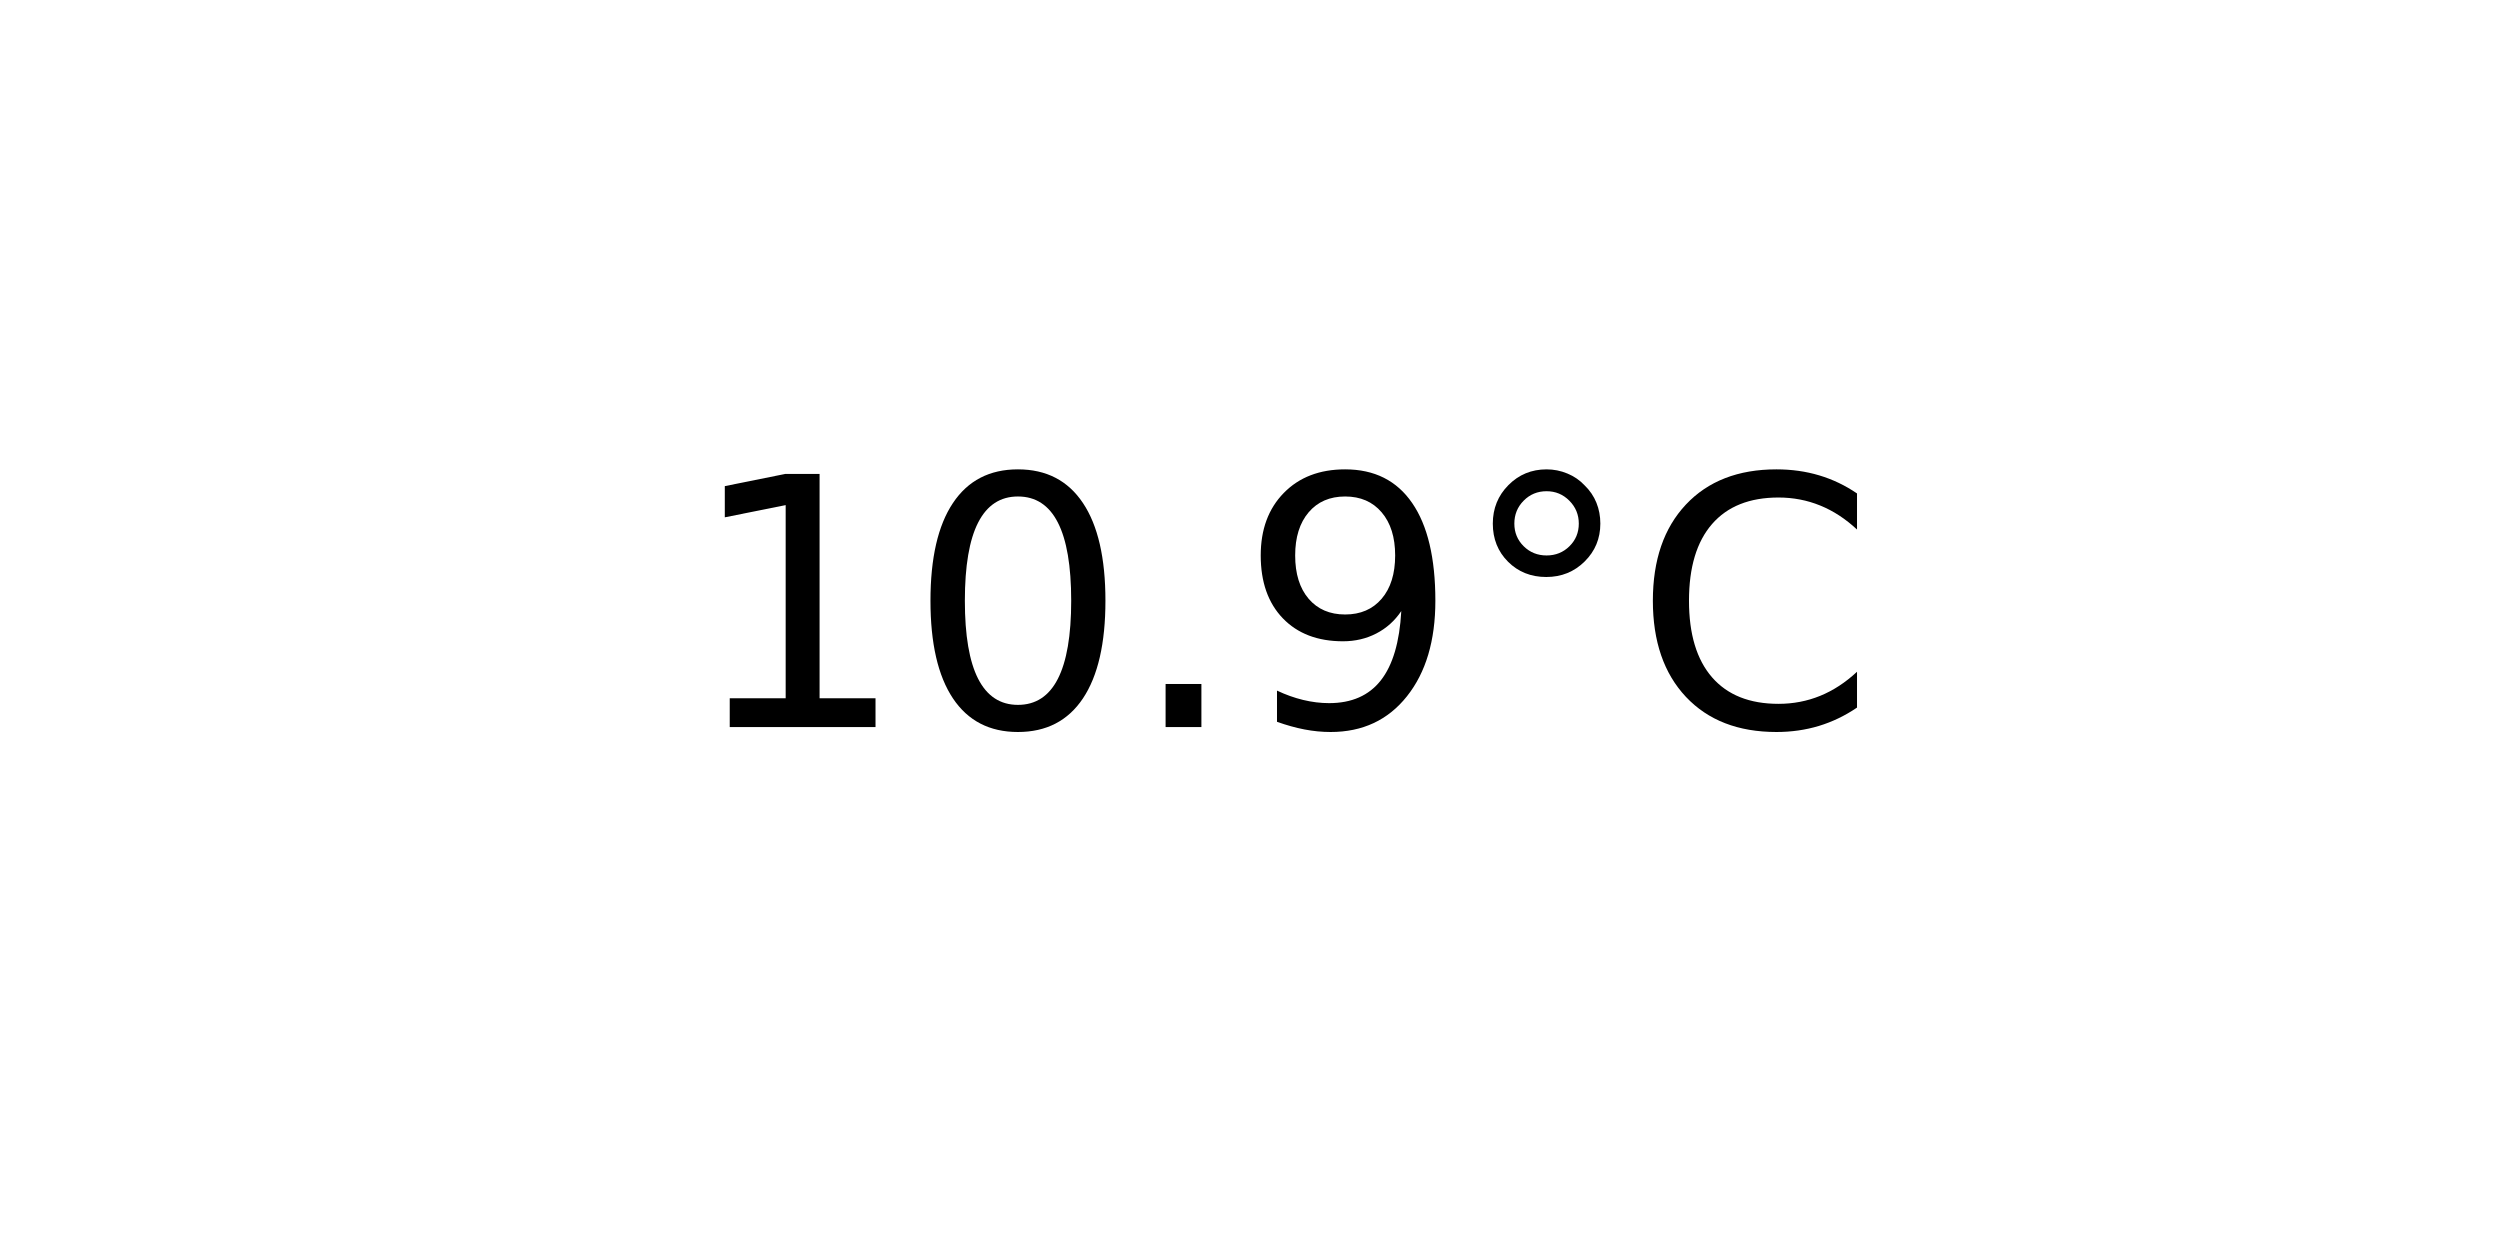
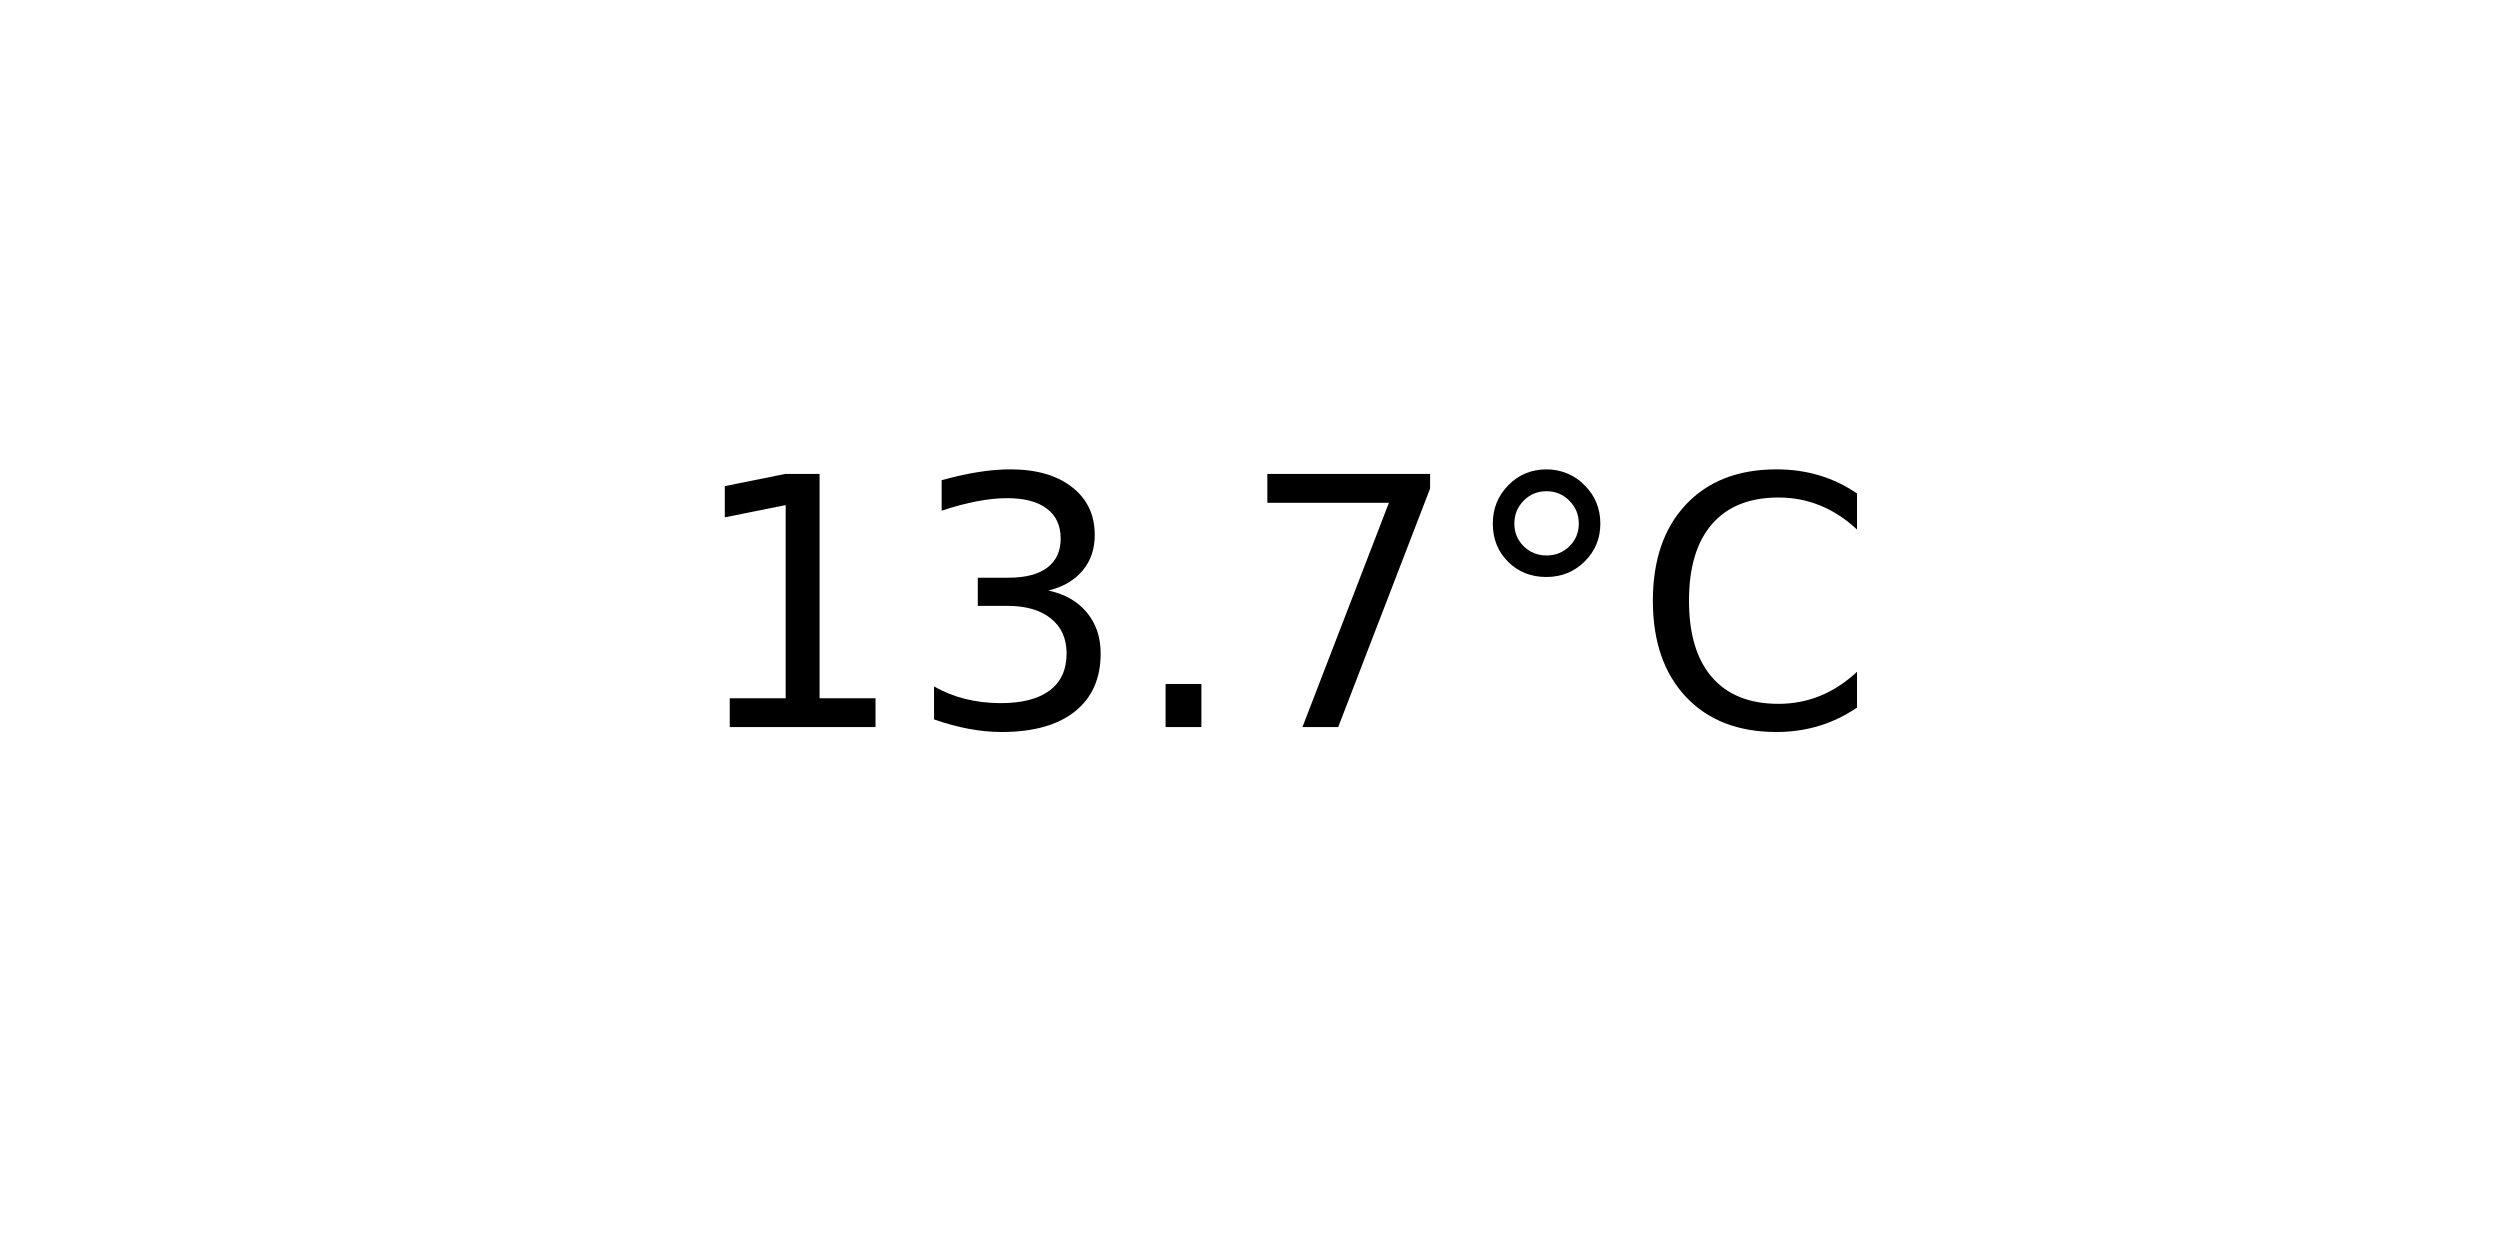
<svg xmlns="http://www.w3.org/2000/svg" xmlns:xlink="http://www.w3.org/1999/xlink" width="72pt" height="36pt" viewBox="0 0 72 36" version="1.1">
  <defs>
    <style type="text/css">*{stroke-linejoin: round; stroke-linecap: butt}</style>
  </defs>
  <g id="figure_1">
    <g id="axes_1">
      <g id="text_1">
        <g transform="translate(19.77578 20.93937) scale(0.1 -0.1)">
          <defs>
            <path id="DejaVuSans-31" d="M 794 531  L 1825 531  L 1825 4091  L 703 3866  L 703 4441  L 1819 4666  L 2450 4666  L 2450 531  L 3481 531  L 3481 0  L 794 0  L 794 531  z " transform="scale(0.015625)" />
-             <path id="DejaVuSans-30" d="M 2034 4250  Q 1547 4250 1301 3770  Q 1056 3291 1056 2328  Q 1056 1369 1301 889  Q 1547 409 2034 409  Q 2525 409 2770 889  Q 3016 1369 3016 2328  Q 3016 3291 2770 3770  Q 2525 4250 2034 4250  z M 2034 4750  Q 2819 4750 3233 4129  Q 3647 3509 3647 2328  Q 3647 1150 3233 529  Q 2819 -91 2034 -91  Q 1250 -91 836 529  Q 422 1150 422 2328  Q 422 3509 836 4129  Q 1250 4750 2034 4750  z " transform="scale(0.015625)" />
+             <path id="DejaVuSans-33" d="M 2597 2516  Q 3050 2419 3304 2112  Q 3559 1806 3559 1356  Q 3559 666 3084 287  Q 2609 -91 1734 -91  Q 1441 -91 1130 -33  Q 819 25 488 141  L 488 750  Q 750 597 1062 519  Q 1375 441 1716 441  Q 2309 441 2620 675  Q 2931 909 2931 1356  Q 2931 1769 2642 2001  Q 2353 2234 1838 2234  L 1294 2234  L 1294 2753  L 1863 2753  Q 2328 2753 2575 2939  Q 2822 3125 2822 3475  Q 2822 3834 2567 4026  Q 2313 4219 1838 4219  Q 1578 4219 1281 4162  Q 984 4106 628 3988  L 628 4550  Q 988 4650 1302 4700  Q 1616 4750 1894 4750  Q 2613 4750 3031 4423  Q 3450 4097 3450 3541  Q 3450 3153 3228 2886  Q 3006 2619 2597 2516  z " transform="scale(0.015625)" />
            <path id="DejaVuSans-2e" d="M 684 794  L 1344 794  L 1344 0  L 684 0  L 684 794  z " transform="scale(0.015625)" />
-             <path id="DejaVuSans-39" d="M 703 97  L 703 672  Q 941 559 1184 500  Q 1428 441 1663 441  Q 2288 441 2617 861  Q 2947 1281 2994 2138  Q 2813 1869 2534 1725  Q 2256 1581 1919 1581  Q 1219 1581 811 2004  Q 403 2428 403 3163  Q 403 3881 828 4315  Q 1253 4750 1959 4750  Q 2769 4750 3195 4129  Q 3622 3509 3622 2328  Q 3622 1225 3098 567  Q 2575 -91 1691 -91  Q 1453 -91 1209 -44  Q 966 3 703 97  z M 1959 2075  Q 2384 2075 2632 2365  Q 2881 2656 2881 3163  Q 2881 3666 2632 3958  Q 2384 4250 1959 4250  Q 1534 4250 1286 3958  Q 1038 3666 1038 3163  Q 1038 2656 1286 2365  Q 1534 2075 1959 2075  z " transform="scale(0.015625)" />
+             <path id="DejaVuSans-37" d="M 525 4666  L 3525 4666  L 3525 4397  L 1831 0  L 1172 0  L 2766 4134  L 525 4134  L 525 4666  z " transform="scale(0.015625)" />
            <path id="DejaVuSans-b0" d="M 1600 4347  Q 1350 4347 1178 4173  Q 1006 4000 1006 3750  Q 1006 3503 1178 3333  Q 1350 3163 1600 3163  Q 1850 3163 2022 3333  Q 2194 3503 2194 3750  Q 2194 3997 2020 4172  Q 1847 4347 1600 4347  z M 1600 4750  Q 1800 4750 1984 4673  Q 2169 4597 2303 4453  Q 2447 4313 2519 4134  Q 2591 3956 2591 3750  Q 2591 3338 2302 3052  Q 2013 2766 1594 2766  Q 1172 2766 890 3047  Q 609 3328 609 3750  Q 609 4169 896 4459  Q 1184 4750 1600 4750  z " transform="scale(0.015625)" />
            <path id="DejaVuSans-43" d="M 4122 4306  L 4122 3641  Q 3803 3938 3442 4084  Q 3081 4231 2675 4231  Q 1875 4231 1450 3742  Q 1025 3253 1025 2328  Q 1025 1406 1450 917  Q 1875 428 2675 428  Q 3081 428 3442 575  Q 3803 722 4122 1019  L 4122 359  Q 3791 134 3420 21  Q 3050 -91 2638 -91  Q 1578 -91 968 557  Q 359 1206 359 2328  Q 359 3453 968 4101  Q 1578 4750 2638 4750  Q 3056 4750 3426 4639  Q 3797 4528 4122 4306  z " transform="scale(0.015625)" />
          </defs>
          <use xlink:href="#DejaVuSans-31" />
-           <use xlink:href="#DejaVuSans-30" x="63.623" />
+           <use xlink:href="#DejaVuSans-33" x="63.623" />
          <use xlink:href="#DejaVuSans-2e" x="127.246" />
-           <use xlink:href="#DejaVuSans-39" x="159.033" />
+           <use xlink:href="#DejaVuSans-37" x="159.033" />
          <use xlink:href="#DejaVuSans-b0" x="222.656" />
          <use xlink:href="#DejaVuSans-43" x="272.656" />
        </g>
      </g>
    </g>
  </g>
</svg>
